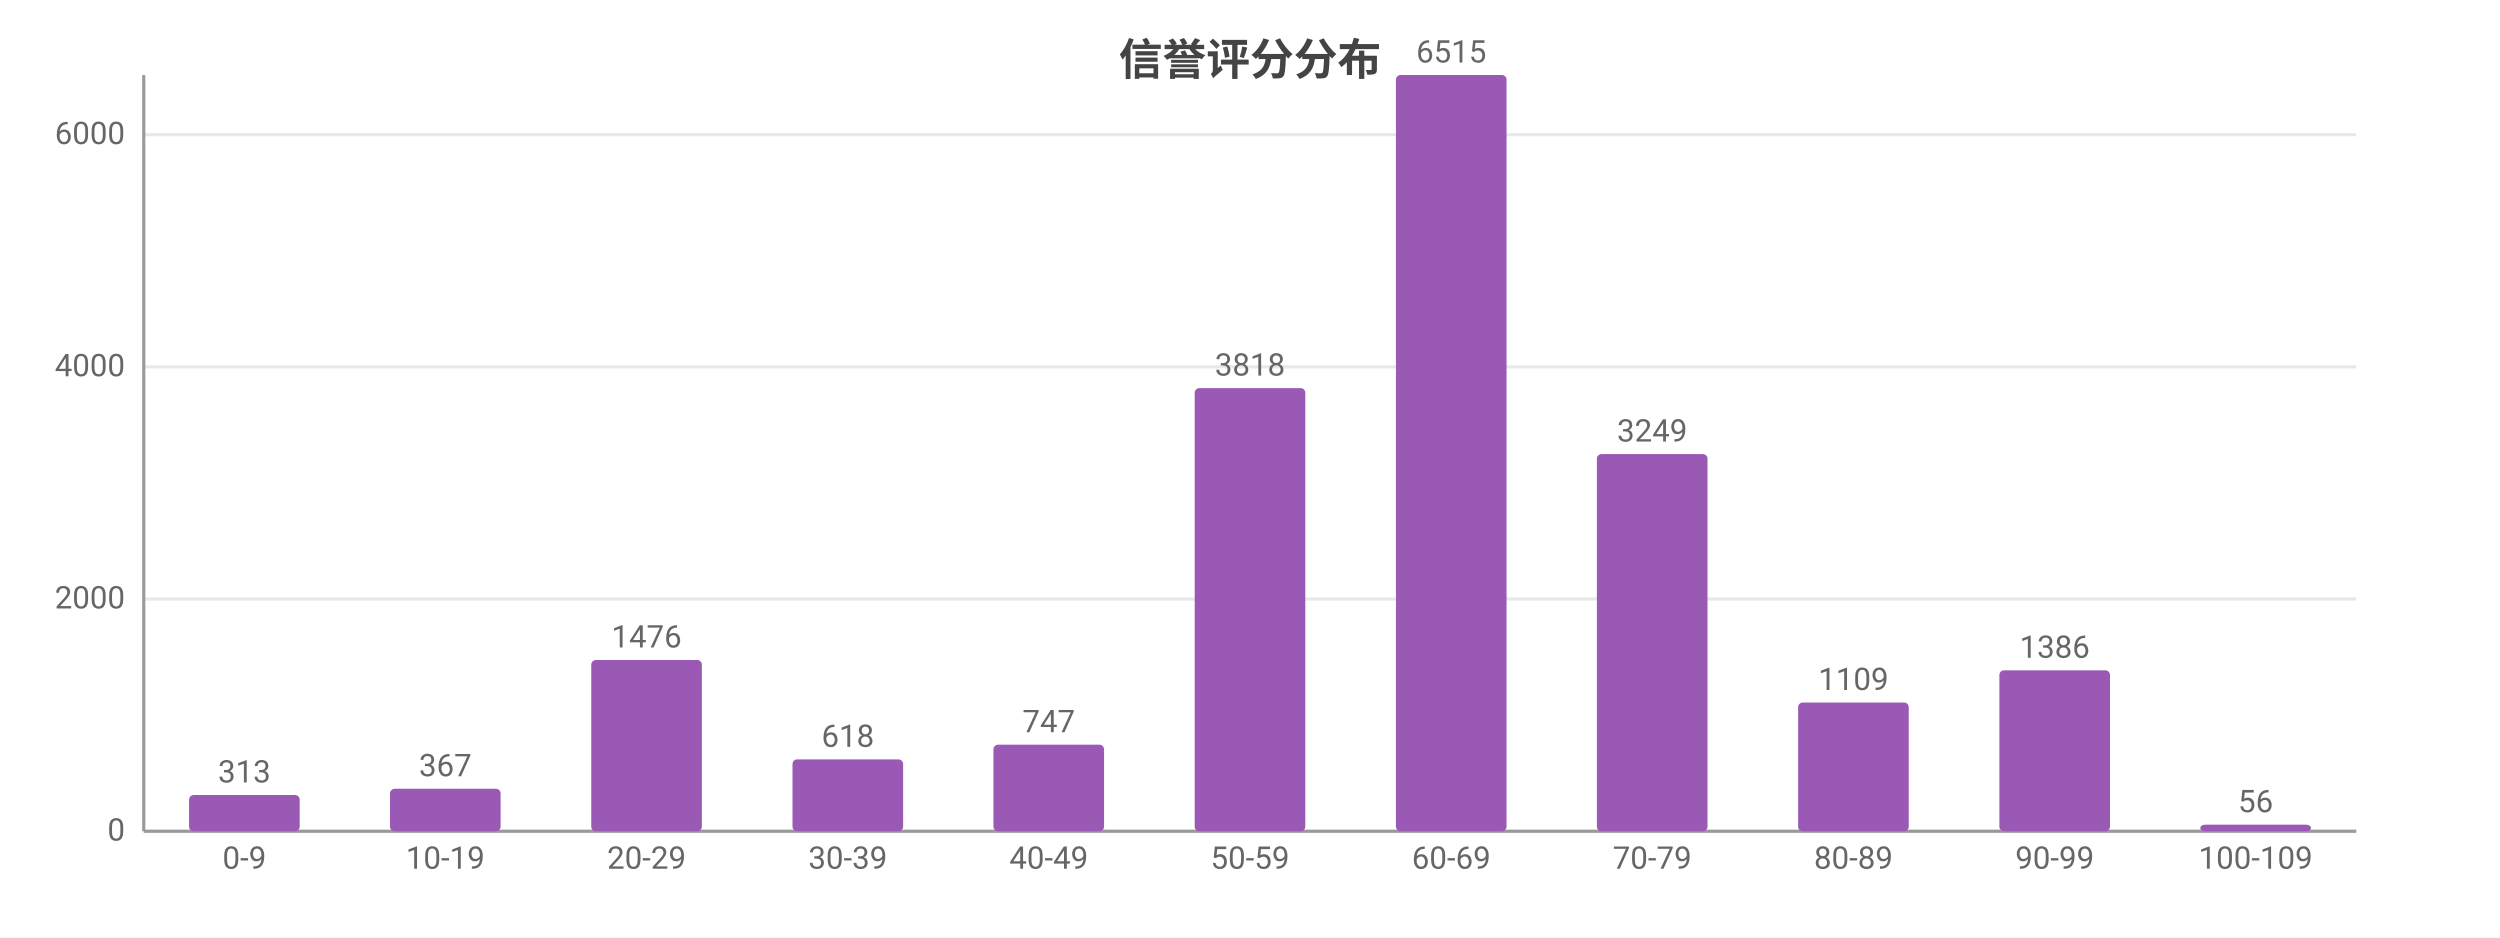
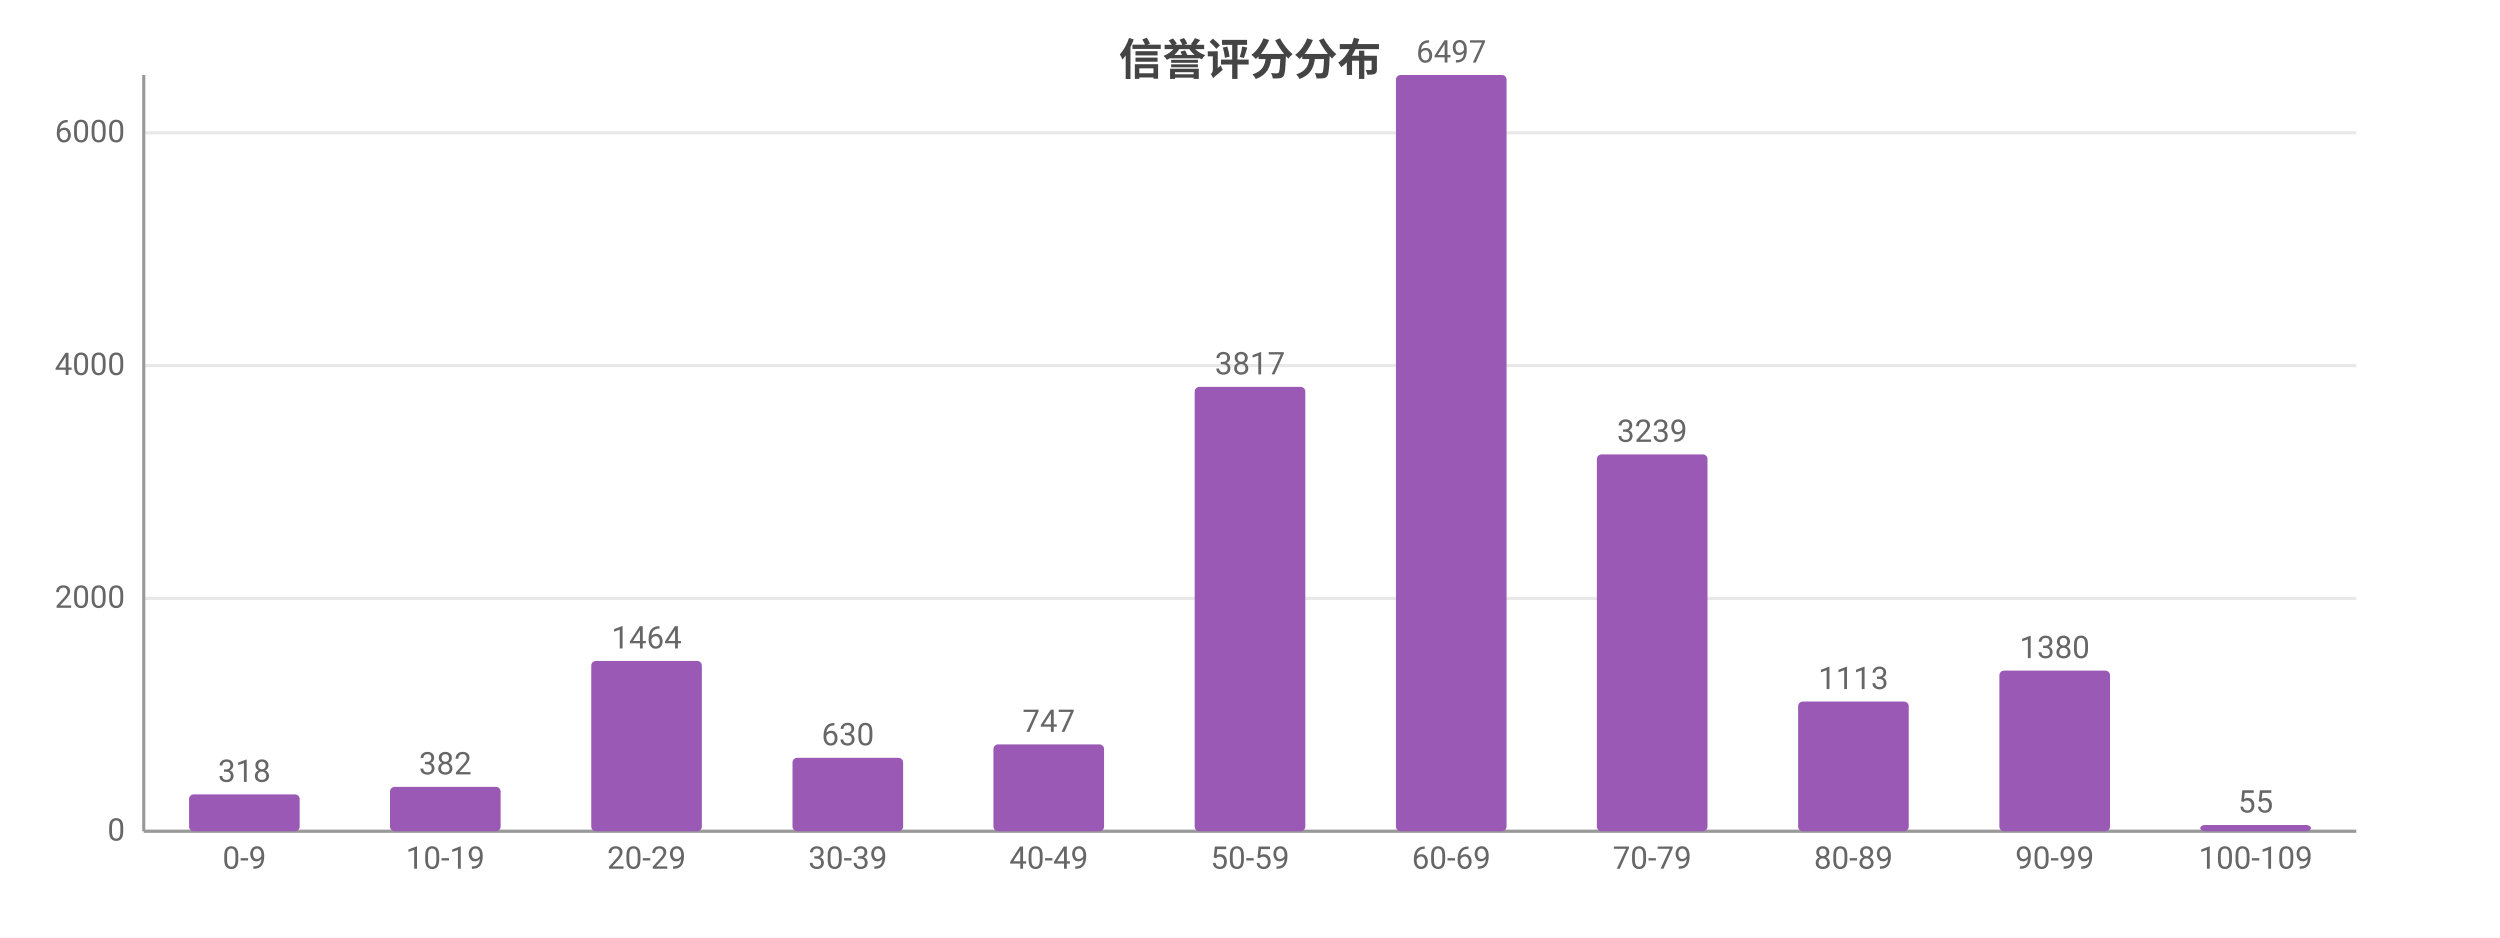
<svg xmlns="http://www.w3.org/2000/svg" width="800" height="300" viewBox="0 0 800 300">
  <rect width="800" height="300" fill="#ffffff" />
  <style>text{font-family:system-ui,-apple-system,'Segoe UI',Roboto,'PingFang SC','Microsoft YaHei','Noto Sans CJK SC',sans-serif}.g{stroke:#e8e8e8;stroke-width:1}.a{stroke:#999;stroke-width:1}.t{font-size:10px;fill:#666}.m{font-size:10px;text-anchor:middle;fill:#666}.e{font-size:10px;text-anchor:end;fill:#666}.l{font-size:11px;fill:#333}.tt{font-size:14px;font-weight:600;text-anchor:middle;fill:#444}.em{font-size:13px;text-anchor:middle;fill:#999}</style>
  <text class="tt" x="400.0" y="24">信誉评分分布</text>
  <line class="g" x1="46" y1="266" x2="754" y2="266" />
  <text class="e" x="40" y="269">0</text>
-   <line class="g" x1="46" y1="191.7" x2="754" y2="191.7" />
-   <text class="e" x="40" y="194.7">2000</text>
-   <line class="g" x1="46" y1="117.4" x2="754" y2="117.4" />
-   <text class="e" x="40" y="120.4">4000</text>
-   <line class="g" x1="46" y1="43.1" x2="754" y2="43.1" />
-   <text class="e" x="40" y="46.1">6000</text>
+   <line class="g" x1="46" y1="191.5" x2="754" y2="191.5" />
+   <text class="e" x="40" y="194.5">2000</text>
+   <line class="g" x1="46" y1="117.0" x2="754" y2="117.0" />
+   <text class="e" x="40" y="120.0">4000</text>
+   <line class="g" x1="46" y1="42.5" x2="754" y2="42.5" />
+   <text class="e" x="40" y="45.5">6000</text>
  <line class="a" x1="46" y1="24" x2="46" y2="266" />
  <line class="a" x1="46" y1="266" x2="754" y2="266" />
-   <rect x="60.5" y="254.4" width="35.4" height="11.6" fill="#9b59b6" rx="1.5" />
-   <text class="m" x="78.2" y="250.4">313</text>
+   <rect x="60.5" y="254.2" width="35.4" height="11.8" fill="#9b59b6" rx="1.5" />
+   <text class="m" x="78.2" y="250.2">318</text>
  <text class="m" x="78.2" y="278">0-9</text>
-   <rect x="124.8" y="252.4" width="35.4" height="13.6" fill="#9b59b6" rx="1.5" />
-   <text class="m" x="142.5" y="248.4">367</text>
+   <rect x="124.8" y="251.8" width="35.4" height="14.2" fill="#9b59b6" rx="1.5" />
+   <text class="m" x="142.5" y="247.8">382</text>
  <text class="m" x="142.5" y="278">10-19</text>
-   <rect x="189.2" y="211.2" width="35.4" height="54.8" fill="#9b59b6" rx="1.5" />
-   <text class="m" x="206.9" y="207.2">1476</text>
+   <rect x="189.2" y="211.5" width="35.4" height="54.5" fill="#9b59b6" rx="1.5" />
+   <text class="m" x="206.9" y="207.5">1464</text>
  <text class="m" x="206.9" y="278">20-29</text>
-   <rect x="253.6" y="243.0" width="35.4" height="23.0" fill="#9b59b6" rx="1.5" />
-   <text class="m" x="271.3" y="239.0">618</text>
+   <rect x="253.6" y="242.5" width="35.4" height="23.5" fill="#9b59b6" rx="1.5" />
+   <text class="m" x="271.3" y="238.5">630</text>
  <text class="m" x="271.3" y="278">30-39</text>
-   <rect x="317.9" y="238.3" width="35.4" height="27.7" fill="#9b59b6" rx="1.5" />
-   <text class="m" x="335.6" y="234.3">747</text>
+   <rect x="317.9" y="238.2" width="35.4" height="27.8" fill="#9b59b6" rx="1.5" />
+   <text class="m" x="335.6" y="234.2">747</text>
  <text class="m" x="335.6" y="278">40-49</text>
-   <rect x="382.3" y="124.2" width="35.4" height="141.8" fill="#9b59b6" rx="1.5" />
-   <text class="m" x="400" y="120.2">3818</text>
+   <rect x="382.3" y="123.8" width="35.4" height="142.2" fill="#9b59b6" rx="1.5" />
+   <text class="m" x="400" y="119.8">3817</text>
  <text class="m" x="400" y="278">50-59</text>
  <rect x="446.7" y="24" width="35.4" height="242" fill="#9b59b6" rx="1.5" />
-   <text class="m" x="464.4" y="20">6515</text>
+   <text class="m" x="464.4" y="20">6497</text>
  <text class="m" x="464.4" y="278">60-69</text>
-   <rect x="511.0" y="145.3" width="35.4" height="120.7" fill="#9b59b6" rx="1.5" />
-   <text class="m" x="528.7" y="141.3">3249</text>
+   <rect x="511.0" y="145.4" width="35.4" height="120.6" fill="#9b59b6" rx="1.5" />
+   <text class="m" x="528.7" y="141.4">3239</text>
  <text class="m" x="528.7" y="278">70-79</text>
-   <rect x="575.4" y="224.8" width="35.4" height="41.2" fill="#9b59b6" rx="1.5" />
-   <text class="m" x="593.1" y="220.8">1109</text>
+   <rect x="575.4" y="224.5" width="35.4" height="41.5" fill="#9b59b6" rx="1.5" />
+   <text class="m" x="593.1" y="220.5">1113</text>
  <text class="m" x="593.1" y="278">80-89</text>
-   <rect x="639.8" y="214.5" width="35.4" height="51.5" fill="#9b59b6" rx="1.5" />
-   <text class="m" x="657.5" y="210.5">1386</text>
+   <rect x="639.8" y="214.6" width="35.4" height="51.4" fill="#9b59b6" rx="1.5" />
+   <text class="m" x="657.5" y="210.6">1380</text>
  <text class="m" x="657.5" y="278">90-99</text>
-   <rect x="704.1" y="263.9" width="35.4" height="2.1" fill="#9b59b6" rx="1.5" />
-   <text class="m" x="721.8" y="259.9">56</text>
+   <rect x="704.1" y="264.0" width="35.4" height="2.0" fill="#9b59b6" rx="1.5" />
+   <text class="m" x="721.8" y="260.0">55</text>
  <text class="m" x="721.8" y="278">100-109</text>
</svg>
